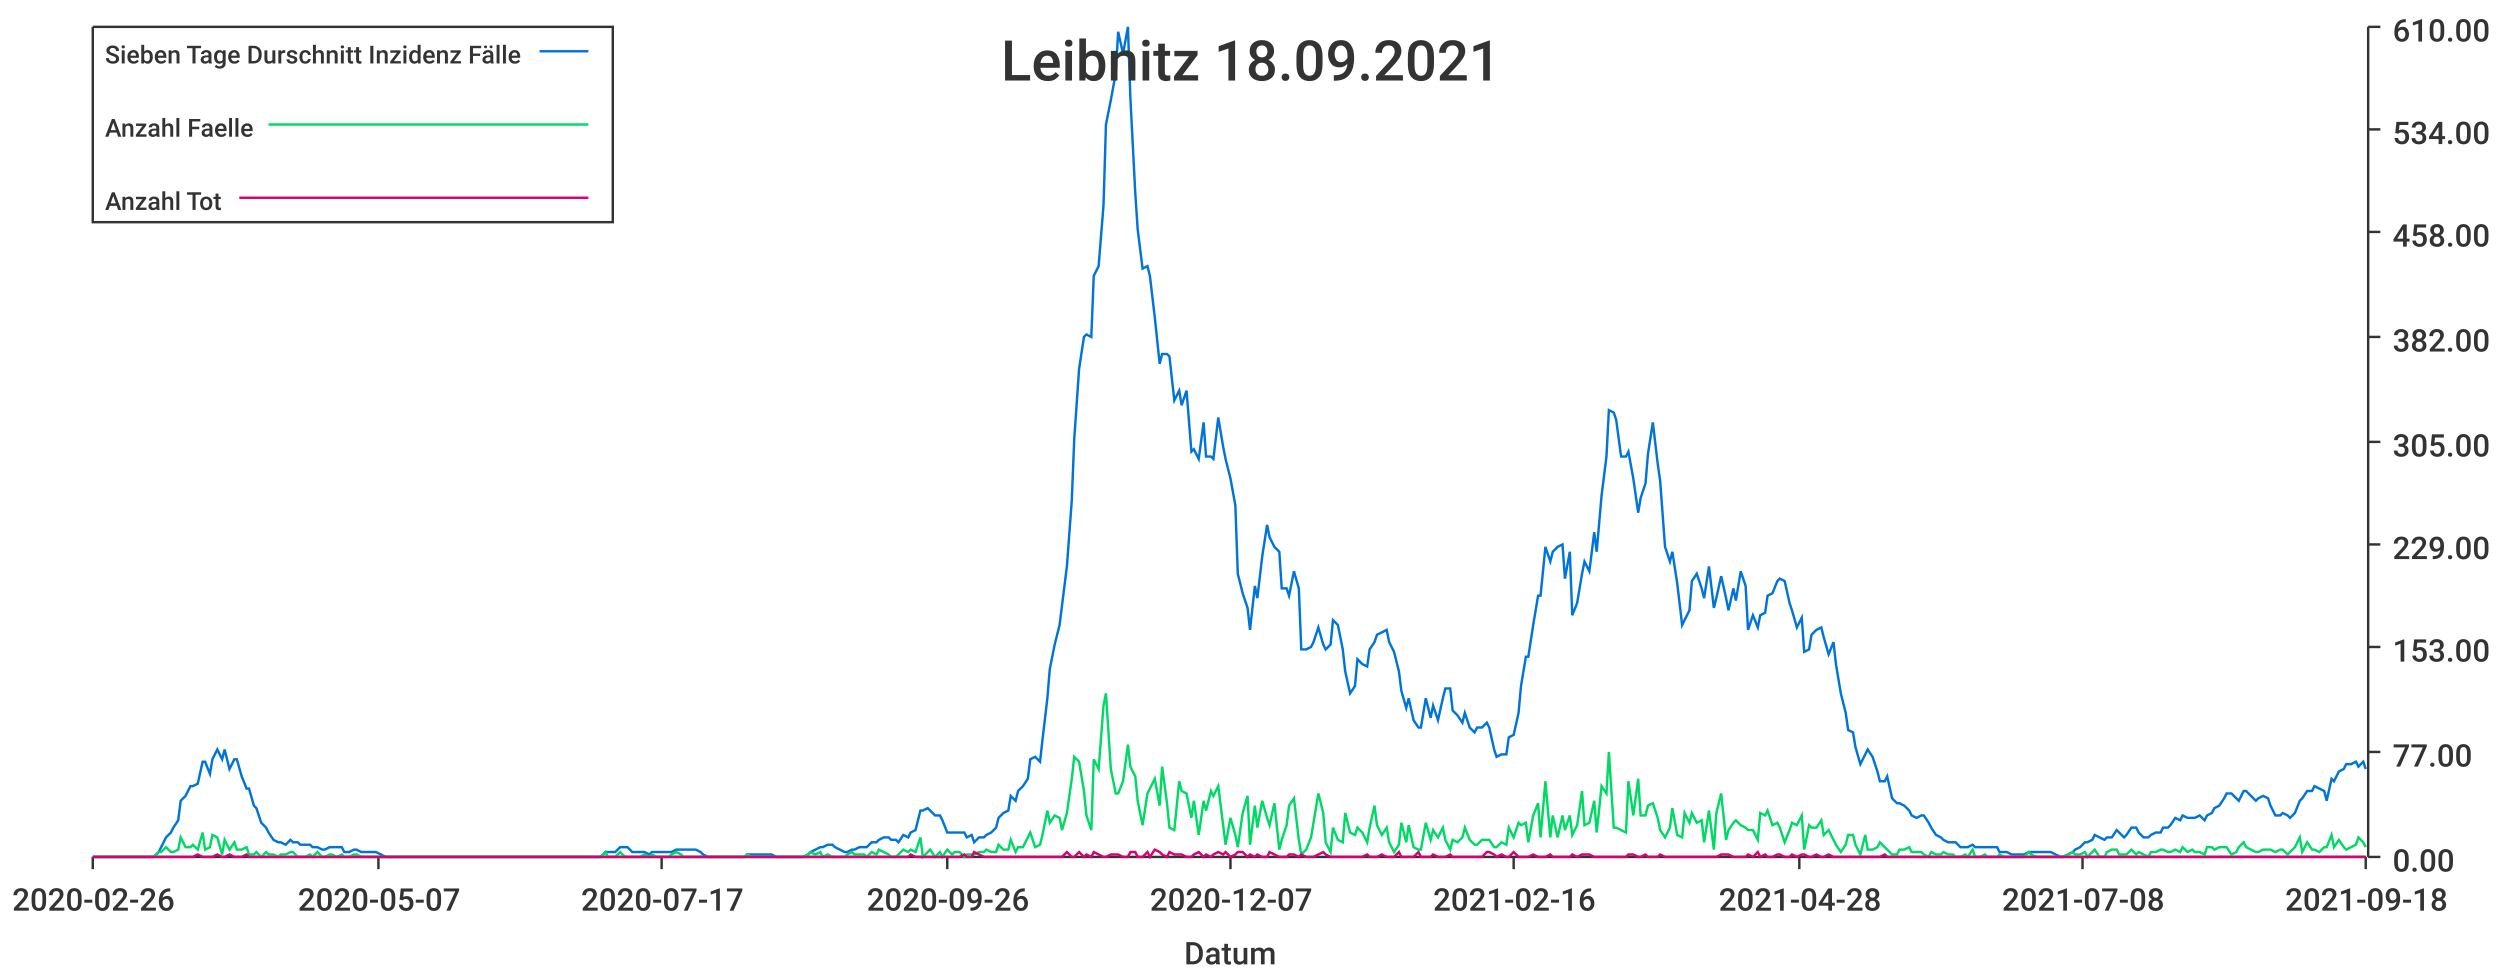
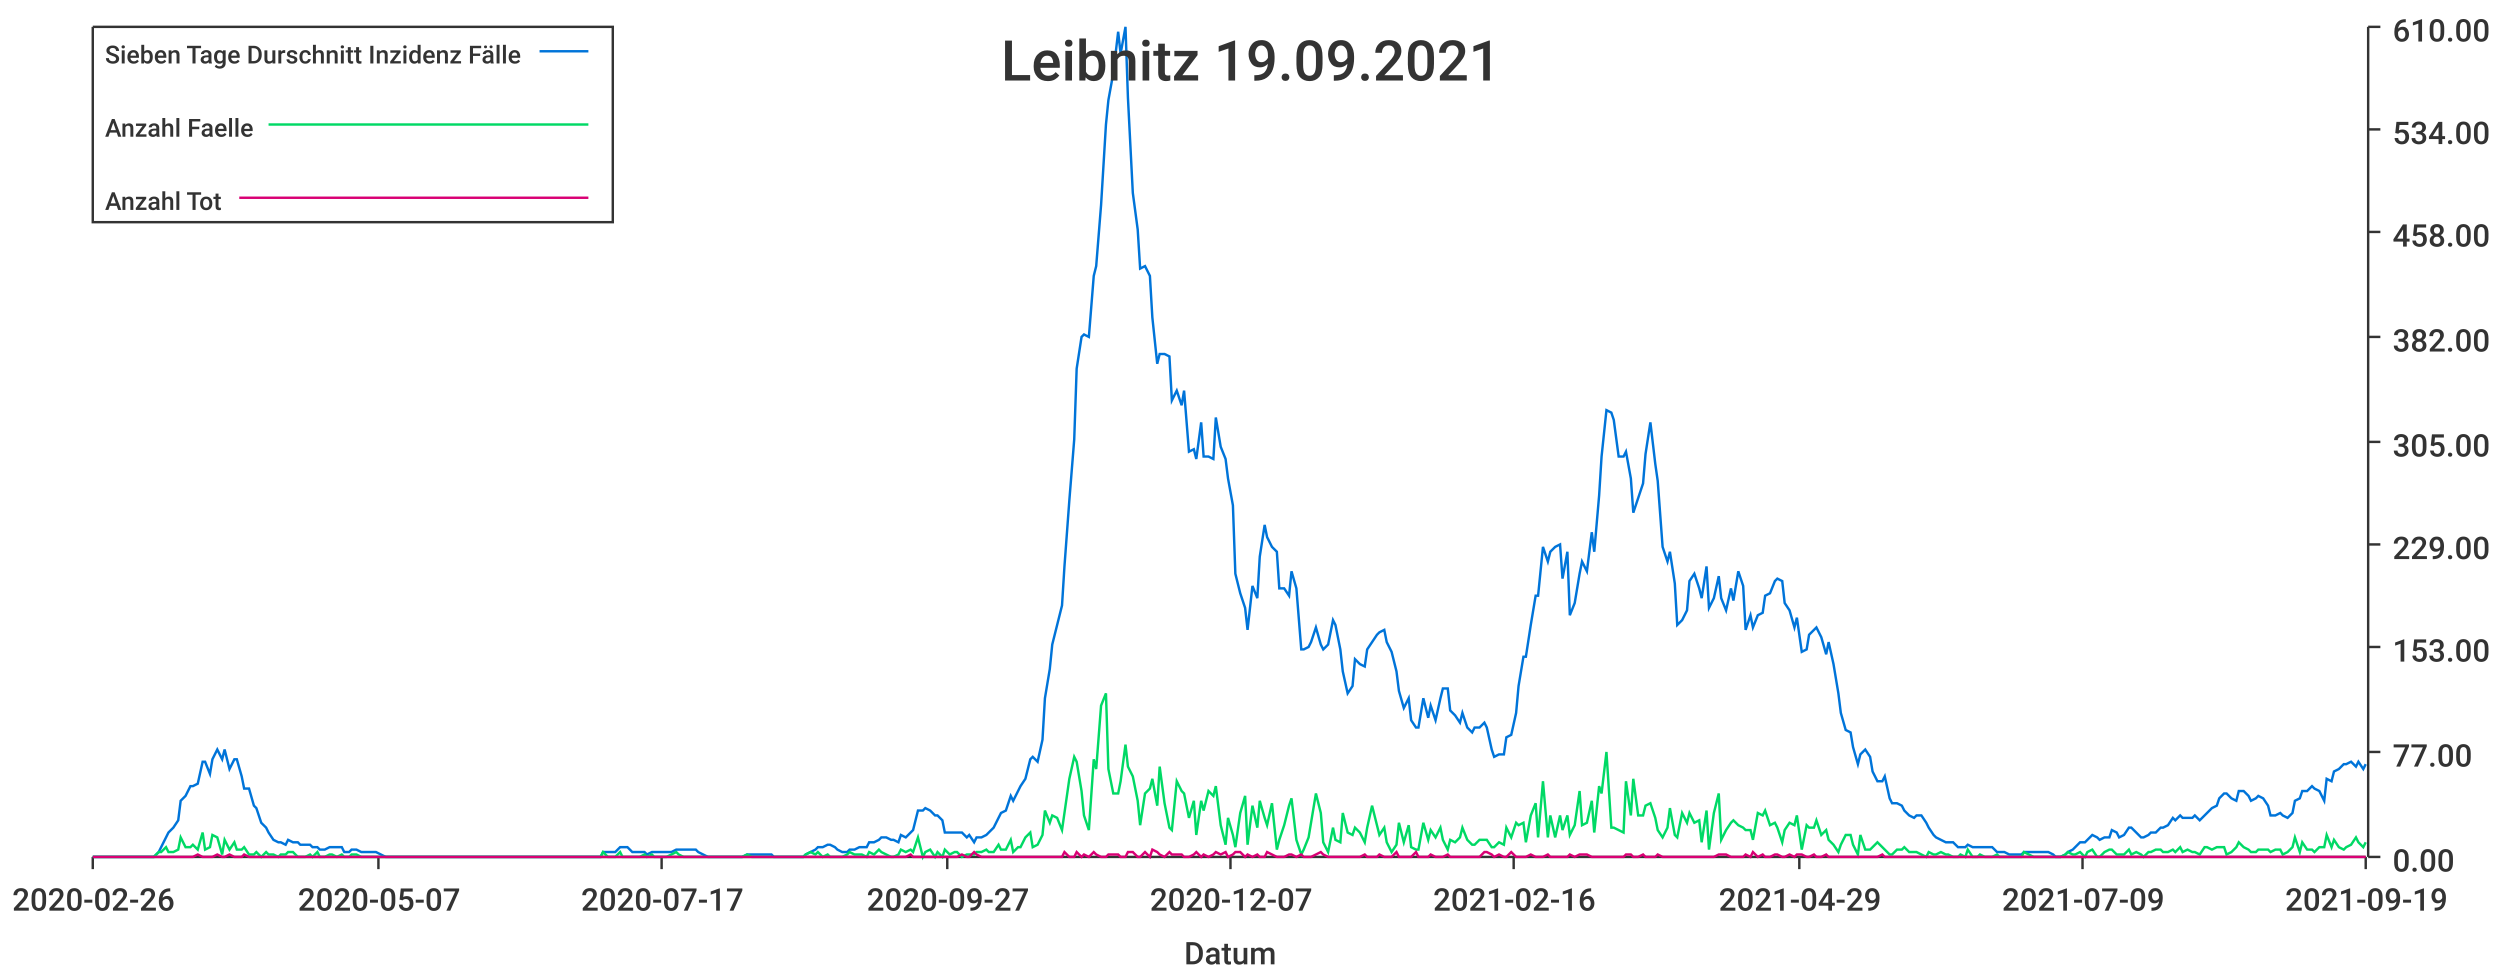
<svg xmlns="http://www.w3.org/2000/svg" width="1024" height="400">\n<path d="M 0 0 L 1024 0 L 1024 400 L 0 400 L 0 0" style="stroke-width:0;stroke:rgba(255,255,255,1.0);fill:rgba(255,255,255,1.0)" />
  <path d="M 38 11 L 969 11 L 969 351 L 38 351 L 38 11" style="stroke-width:0;stroke:rgba(255,255,255,1.0);fill:rgba(255,255,255,1.0)" />
  <path d="M 38 351 L 969 351" style="stroke-width:1;stroke:rgba(51,51,51,1.0);fill:none" />
  <path d="M 38 351 L 38 356" style="stroke-width:1;stroke:rgba(51,51,51,1.0);fill:none" />
  <text x="5" y="373" style="stroke-width:0;stroke:none;fill:rgba(51,51,51,1.0);font-size:12.8px;font-family:'Roboto Medium',sans-serif">2020-02-26</text>
  <path d="M 155 351 L 155 356" style="stroke-width:1;stroke:rgba(51,51,51,1.0);fill:none" />
  <text x="122" y="373" style="stroke-width:0;stroke:none;fill:rgba(51,51,51,1.0);font-size:12.8px;font-family:'Roboto Medium',sans-serif">2020-05-07</text>
  <path d="M 271 351 L 271 356" style="stroke-width:1;stroke:rgba(51,51,51,1.0);fill:none" />
  <text x="238" y="373" style="stroke-width:0;stroke:none;fill:rgba(51,51,51,1.0);font-size:12.8px;font-family:'Roboto Medium',sans-serif">2020-07-17</text>
  <path d="M 388 351 L 388 356" style="stroke-width:1;stroke:rgba(51,51,51,1.0);fill:none" />
-   <text x="355" y="373" style="stroke-width:0;stroke:none;fill:rgba(51,51,51,1.0);font-size:12.8px;font-family:'Roboto Medium',sans-serif">2020-09-26</text>
+   <text x="355" y="373" style="stroke-width:0;stroke:none;fill:rgba(51,51,51,1.0);font-size:12.8px;font-family:'Roboto Medium',sans-serif">2020-09-27</text>
  <path d="M 504 351 L 504 356" style="stroke-width:1;stroke:rgba(51,51,51,1.0);fill:none" />
  <text x="471" y="373" style="stroke-width:0;stroke:none;fill:rgba(51,51,51,1.0);font-size:12.8px;font-family:'Roboto Medium',sans-serif">2020-12-07</text>
  <path d="M 620 351 L 620 356" style="stroke-width:1;stroke:rgba(51,51,51,1.0);fill:none" />
  <text x="587" y="373" style="stroke-width:0;stroke:none;fill:rgba(51,51,51,1.0);font-size:12.8px;font-family:'Roboto Medium',sans-serif">2021-02-16</text>
  <path d="M 737 351 L 737 356" style="stroke-width:1;stroke:rgba(51,51,51,1.0);fill:none" />
-   <text x="704" y="373" style="stroke-width:0;stroke:none;fill:rgba(51,51,51,1.0);font-size:12.8px;font-family:'Roboto Medium',sans-serif">2021-04-28</text>
+   <text x="704" y="373" style="stroke-width:0;stroke:none;fill:rgba(51,51,51,1.0);font-size:12.8px;font-family:'Roboto Medium',sans-serif">2021-04-29</text>
  <path d="M 853 351 L 853 356" style="stroke-width:1;stroke:rgba(51,51,51,1.0);fill:none" />
-   <text x="820" y="373" style="stroke-width:0;stroke:none;fill:rgba(51,51,51,1.0);font-size:12.8px;font-family:'Roboto Medium',sans-serif">2021-07-08</text>
+   <text x="820" y="373" style="stroke-width:0;stroke:none;fill:rgba(51,51,51,1.0);font-size:12.8px;font-family:'Roboto Medium',sans-serif">2021-07-09</text>
  <path d="M 969 351 L 969 356" style="stroke-width:1;stroke:rgba(51,51,51,1.0);fill:none" />
-   <text x="936" y="373" style="stroke-width:0;stroke:none;fill:rgba(51,51,51,1.0);font-size:12.8px;font-family:'Roboto Medium',sans-serif">2021-09-18</text>
+   <text x="936" y="373" style="stroke-width:0;stroke:none;fill:rgba(51,51,51,1.0);font-size:12.8px;font-family:'Roboto Medium',sans-serif">2021-09-19</text>
  <text x="485" y="395" style="stroke-width:0;stroke:none;fill:rgba(51,51,51,1.0);font-size:12.8px;font-family:'Roboto Medium',sans-serif">Datum</text>
  <path d="M 970 351 L 970 11" style="stroke-width:1;stroke:rgba(51,51,51,1.0);fill:none" />
  <path d="M 970 351 L 975 351" style="stroke-width:1;stroke:rgba(51,51,51,1.0);fill:none" />
  <text x="980" y="357" style="stroke-width:0;stroke:none;fill:rgba(51,51,51,1.0);font-size:12.8px;font-family:'Roboto Medium',sans-serif">0.00</text>
  <path d="M 970 308 L 975 308" style="stroke-width:1;stroke:rgba(51,51,51,1.0);fill:none" />
  <text x="980" y="314" style="stroke-width:0;stroke:none;fill:rgba(51,51,51,1.0);font-size:12.8px;font-family:'Roboto Medium',sans-serif">77.00</text>
  <path d="M 970 265 L 975 265" style="stroke-width:1;stroke:rgba(51,51,51,1.0);fill:none" />
  <text x="980" y="271" style="stroke-width:0;stroke:none;fill:rgba(51,51,51,1.0);font-size:12.8px;font-family:'Roboto Medium',sans-serif">153.00</text>
  <path d="M 970 223 L 975 223" style="stroke-width:1;stroke:rgba(51,51,51,1.0);fill:none" />
  <text x="980" y="229" style="stroke-width:0;stroke:none;fill:rgba(51,51,51,1.0);font-size:12.8px;font-family:'Roboto Medium',sans-serif">229.00</text>
  <path d="M 970 181 L 975 181" style="stroke-width:1;stroke:rgba(51,51,51,1.0);fill:none" />
  <text x="980" y="187" style="stroke-width:0;stroke:none;fill:rgba(51,51,51,1.0);font-size:12.8px;font-family:'Roboto Medium',sans-serif">305.00</text>
  <path d="M 970 138 L 975 138" style="stroke-width:1;stroke:rgba(51,51,51,1.0);fill:none" />
  <text x="980" y="144" style="stroke-width:0;stroke:none;fill:rgba(51,51,51,1.0);font-size:12.8px;font-family:'Roboto Medium',sans-serif">382.00</text>
  <path d="M 970 95 L 975 95" style="stroke-width:1;stroke:rgba(51,51,51,1.0);fill:none" />
  <text x="980" y="101" style="stroke-width:0;stroke:none;fill:rgba(51,51,51,1.0);font-size:12.8px;font-family:'Roboto Medium',sans-serif">458.00</text>
  <path d="M 970 53 L 975 53" style="stroke-width:1;stroke:rgba(51,51,51,1.0);fill:none" />
  <text x="980" y="59" style="stroke-width:0;stroke:none;fill:rgba(51,51,51,1.0);font-size:12.8px;font-family:'Roboto Medium',sans-serif">534.00</text>
  <path d="M 970 11 L 975 11" style="stroke-width:1;stroke:rgba(51,51,51,1.0);fill:none" />
  <text x="980" y="17" style="stroke-width:0;stroke:none;fill:rgba(51,51,51,1.0);font-size:12.8px;font-family:'Roboto Medium',sans-serif">610.00</text>
-   <path d="M 38 351 L 40 351 L 42 351 L 43 351 L 45 351 L 47 351 L 48 351 L 50 351 L 52 351 L 53 351 L 55 351 L 56 351 L 58 351 L 60 351 L 61 351 L 63 351 L 65 349 L 66 347 L 68 343 L 70 341 L 71 339 L 73 336 L 74 328 L 76 326 L 78 322 L 79 322 L 81 321 L 83 312 L 84 312 L 86 317 L 87 311 L 89 307 L 91 311 L 92 307 L 94 315 L 96 311 L 97 311 L 99 318 L 101 323 L 102 323 L 104 330 L 105 331 L 107 337 L 109 339 L 110 341 L 112 344 L 114 345 L 115 345 L 117 346 L 119 344 L 120 345 L 122 345 L 123 346 L 125 346 L 127 346 L 128 347 L 130 347 L 132 348 L 133 348 L 135 347 L 136 347 L 138 347 L 140 347 L 141 349 L 143 349 L 145 348 L 146 348 L 148 349 L 150 349 L 151 349 L 153 349 L 154 349 L 156 350 L 158 351 L 159 351 L 161 351 L 163 351 L 164 351 L 166 351 L 168 351 L 169 351 L 171 351 L 172 351 L 174 351 L 176 351 L 177 351 L 179 351 L 181 351 L 182 351 L 184 351 L 185 351 L 187 351 L 189 351 L 190 351 L 192 351 L 194 351 L 195 351 L 197 351 L 199 351 L 200 351 L 202 351 L 203 351 L 205 351 L 207 351 L 208 351 L 210 351 L 212 351 L 213 351 L 215 351 L 217 351 L 218 351 L 220 351 L 221 351 L 223 351 L 225 351 L 226 351 L 228 351 L 230 351 L 231 351 L 233 351 L 234 351 L 236 351 L 238 351 L 239 351 L 241 351 L 243 351 L 244 351 L 246 351 L 248 349 L 249 349 L 251 349 L 252 349 L 254 347 L 256 347 L 257 347 L 259 349 L 261 349 L 262 349 L 264 349 L 266 350 L 267 349 L 269 349 L 270 349 L 272 349 L 274 349 L 275 349 L 277 348 L 279 348 L 280 348 L 282 348 L 283 348 L 285 348 L 287 349 L 288 350 L 290 351 L 292 351 L 293 351 L 295 351 L 297 351 L 298 351 L 300 351 L 301 351 L 303 351 L 305 351 L 306 350 L 308 350 L 310 350 L 311 350 L 313 350 L 315 350 L 316 350 L 318 351 L 319 351 L 321 351 L 323 351 L 324 351 L 326 351 L 328 351 L 329 351 L 331 350 L 332 349 L 334 348 L 336 347 L 337 347 L 339 346 L 341 346 L 342 347 L 344 348 L 346 349 L 347 349 L 349 348 L 350 348 L 352 347 L 354 347 L 355 347 L 357 345 L 359 345 L 360 344 L 362 343 L 364 343 L 365 344 L 367 344 L 368 345 L 370 342 L 372 343 L 373 341 L 375 340 L 377 332 L 378 332 L 380 331 L 381 332 L 383 334 L 385 334 L 386 336 L 388 341 L 390 341 L 391 341 L 393 341 L 395 341 L 396 343 L 398 342 L 399 345 L 401 343 L 403 343 L 404 342 L 406 341 L 408 339 L 409 335 L 411 333 L 413 332 L 414 326 L 416 328 L 417 324 L 419 322 L 421 319 L 422 311 L 424 310 L 426 312 L 427 303 L 429 286 L 430 274 L 432 264 L 434 256 L 435 248 L 437 232 L 439 205 L 440 180 L 442 151 L 444 138 L 445 137 L 447 138 L 448 113 L 450 109 L 452 84 L 453 51 L 455 41 L 457 30 L 458 13 L 460 22 L 462 11 L 463 40 L 465 79 L 466 94 L 468 110 L 470 109 L 471 113 L 473 130 L 475 149 L 476 145 L 478 145 L 479 146 L 481 164 L 483 160 L 484 166 L 486 160 L 488 185 L 489 184 L 491 188 L 493 173 L 494 187 L 496 187 L 497 188 L 499 171 L 501 183 L 502 188 L 504 196 L 506 207 L 507 235 L 509 243 L 511 249 L 512 258 L 514 240 L 515 245 L 517 228 L 519 215 L 520 220 L 522 224 L 524 226 L 525 241 L 527 241 L 528 244 L 530 234 L 532 241 L 533 266 L 535 266 L 537 265 L 538 263 L 540 257 L 542 264 L 543 266 L 545 264 L 546 254 L 548 256 L 550 266 L 551 275 L 553 284 L 555 281 L 556 270 L 558 272 L 560 273 L 561 266 L 563 263 L 564 260 L 566 259 L 568 258 L 569 263 L 571 267 L 573 275 L 574 283 L 576 290 L 577 286 L 579 295 L 581 298 L 582 298 L 584 286 L 586 294 L 587 289 L 589 295 L 591 286 L 592 282 L 594 282 L 595 291 L 597 293 L 599 296 L 600 292 L 602 298 L 604 300 L 605 298 L 607 298 L 609 296 L 610 298 L 612 307 L 613 310 L 615 309 L 617 309 L 618 302 L 620 301 L 622 292 L 623 281 L 625 269 L 626 269 L 628 256 L 630 244 L 631 244 L 633 224 L 635 230 L 636 226 L 638 224 L 640 223 L 641 237 L 643 226 L 644 252 L 646 247 L 648 235 L 649 230 L 651 234 L 653 218 L 654 226 L 656 203 L 658 187 L 659 168 L 661 169 L 662 172 L 664 187 L 666 187 L 667 185 L 669 196 L 671 210 L 672 204 L 674 198 L 675 186 L 677 173 L 679 190 L 680 197 L 682 224 L 684 230 L 685 226 L 687 239 L 689 256 L 690 254 L 692 250 L 693 238 L 695 235 L 697 241 L 698 245 L 700 232 L 702 249 L 703 245 L 705 236 L 707 245 L 708 250 L 710 241 L 711 246 L 713 234 L 715 240 L 716 258 L 718 252 L 720 257 L 721 252 L 723 251 L 724 244 L 726 243 L 728 238 L 729 237 L 731 238 L 733 247 L 734 250 L 736 257 L 738 253 L 739 267 L 741 266 L 742 260 L 744 258 L 746 257 L 747 261 L 749 268 L 751 263 L 752 272 L 754 284 L 756 292 L 757 299 L 759 300 L 760 306 L 762 313 L 764 309 L 765 307 L 767 310 L 769 316 L 770 320 L 772 320 L 773 318 L 775 327 L 777 329 L 778 329 L 780 330 L 782 332 L 783 334 L 785 335 L 787 334 L 788 334 L 790 337 L 791 339 L 793 342 L 795 343 L 796 344 L 798 345 L 800 345 L 801 345 L 803 347 L 805 347 L 806 347 L 808 346 L 809 347 L 811 347 L 813 347 L 814 347 L 816 347 L 818 347 L 819 349 L 821 349 L 822 349 L 824 350 L 826 350 L 827 350 L 829 350 L 831 349 L 832 349 L 834 349 L 836 349 L 837 349 L 839 349 L 840 349 L 842 350 L 844 351 L 845 351 L 847 350 L 849 349 L 850 348 L 852 347 L 854 345 L 855 345 L 857 344 L 858 342 L 860 343 L 862 344 L 863 343 L 865 343 L 867 340 L 868 341 L 870 343 L 871 342 L 873 339 L 875 339 L 876 341 L 878 343 L 880 343 L 881 342 L 883 341 L 885 341 L 886 339 L 888 339 L 889 338 L 891 335 L 893 336 L 894 334 L 896 335 L 898 335 L 899 335 L 901 334 L 903 336 L 904 334 L 906 333 L 907 331 L 909 330 L 911 327 L 912 325 L 914 325 L 916 327 L 917 328 L 919 324 L 920 324 L 922 326 L 924 328 L 925 327 L 927 326 L 929 327 L 930 330 L 932 334 L 934 334 L 935 333 L 937 334 L 938 335 L 940 333 L 942 328 L 943 327 L 945 324 L 947 324 L 948 322 L 950 323 L 952 324 L 953 328 L 955 319 L 956 320 L 958 316 L 960 315 L 961 313 L 963 313 L 965 312 L 966 314 L 968 312 L 969 315" style="stroke-width:1;stroke:rgba(0,116,217,1.0);fill:none" />
-   <path d="M 38 351 L 40 351 L 42 351 L 43 351 L 45 351 L 47 351 L 48 351 L 50 351 L 52 351 L 53 351 L 55 351 L 56 351 L 58 351 L 60 351 L 61 351 L 63 351 L 65 349 L 66 349 L 68 347 L 70 349 L 71 349 L 73 348 L 74 343 L 76 347 L 78 347 L 79 346 L 81 348 L 83 341 L 84 348 L 86 347 L 87 342 L 89 343 L 91 350 L 92 344 L 94 348 L 96 345 L 97 348 L 99 348 L 101 347 L 102 350 L 104 350 L 105 349 L 107 351 L 109 349 L 110 350 L 112 350 L 114 351 L 115 350 L 117 350 L 119 349 L 120 349 L 122 351 L 123 351 L 125 351 L 127 350 L 128 351 L 130 349 L 132 351 L 133 351 L 135 350 L 136 350 L 138 351 L 140 350 L 141 351 L 143 351 L 145 350 L 146 350 L 148 351 L 150 351 L 151 351 L 153 351 L 154 351 L 156 351 L 158 351 L 159 351 L 161 351 L 163 351 L 164 351 L 166 351 L 168 351 L 169 351 L 171 351 L 172 351 L 174 351 L 176 351 L 177 351 L 179 351 L 181 351 L 182 351 L 184 351 L 185 351 L 187 351 L 189 351 L 190 351 L 192 351 L 194 351 L 195 351 L 197 351 L 199 351 L 200 351 L 202 351 L 203 351 L 205 351 L 207 351 L 208 351 L 210 351 L 212 351 L 213 351 L 215 351 L 217 351 L 218 351 L 220 351 L 221 351 L 223 351 L 225 351 L 226 351 L 228 351 L 230 351 L 231 351 L 233 351 L 234 351 L 236 351 L 238 351 L 239 351 L 241 351 L 243 351 L 244 351 L 246 351 L 248 349 L 249 351 L 251 351 L 252 351 L 254 349 L 256 351 L 257 351 L 259 351 L 261 351 L 262 351 L 264 350 L 266 351 L 267 350 L 269 351 L 270 351 L 272 351 L 274 351 L 275 350 L 277 349 L 279 350 L 280 351 L 282 351 L 283 351 L 285 351 L 287 351 L 288 351 L 290 351 L 292 351 L 293 351 L 295 351 L 297 351 L 298 351 L 300 351 L 301 351 L 303 351 L 305 351 L 306 350 L 308 351 L 310 351 L 311 351 L 313 351 L 315 351 L 316 351 L 318 351 L 319 351 L 321 351 L 323 351 L 324 351 L 326 351 L 328 351 L 329 351 L 331 350 L 332 349 L 334 350 L 336 349 L 337 351 L 339 350 L 341 351 L 342 351 L 344 351 L 346 351 L 347 350 L 349 349 L 350 350 L 352 350 L 354 350 L 355 351 L 357 349 L 359 350 L 360 348 L 362 349 L 364 350 L 365 351 L 367 351 L 368 350 L 370 348 L 372 349 L 373 348 L 375 349 L 377 343 L 378 351 L 380 349 L 381 348 L 383 351 L 385 349 L 386 351 L 388 348 L 390 350 L 391 349 L 393 349 L 395 351 L 396 350 L 398 350 L 399 350 L 401 349 L 403 349 L 404 348 L 406 349 L 408 349 L 409 346 L 411 348 L 413 348 L 414 344 L 416 349 L 417 347 L 419 347 L 421 343 L 422 341 L 424 347 L 426 346 L 427 342 L 429 332 L 430 337 L 432 334 L 434 335 L 435 340 L 437 333 L 439 319 L 440 310 L 442 312 L 444 324 L 445 334 L 447 340 L 448 311 L 450 315 L 452 289 L 453 284 L 455 315 L 457 325 L 458 325 L 460 320 L 462 305 L 463 314 L 465 318 L 466 328 L 468 338 L 470 325 L 471 323 L 473 319 L 475 330 L 476 314 L 478 329 L 479 339 L 481 340 L 483 320 L 484 324 L 486 325 L 488 335 L 489 328 L 491 342 L 493 328 L 494 332 L 496 324 L 497 326 L 499 322 L 501 338 L 502 346 L 504 335 L 506 342 L 507 347 L 509 333 L 511 326 L 512 346 L 514 330 L 515 339 L 517 328 L 519 335 L 520 338 L 522 329 L 524 348 L 525 344 L 527 338 L 528 330 L 530 327 L 532 344 L 533 350 L 535 348 L 537 343 L 538 337 L 540 325 L 542 333 L 543 345 L 545 349 L 546 339 L 548 344 L 550 345 L 551 333 L 553 341 L 555 342 L 556 339 L 558 341 L 560 345 L 561 339 L 563 330 L 564 338 L 566 342 L 568 339 L 569 345 L 571 349 L 573 346 L 574 337 L 576 345 L 577 338 L 579 347 L 581 348 L 582 348 L 584 337 L 586 344 L 587 340 L 589 343 L 591 339 L 592 344 L 594 348 L 595 344 L 597 345 L 599 343 L 600 339 L 602 344 L 604 346 L 605 346 L 607 344 L 609 344 L 610 344 L 612 347 L 613 347 L 615 345 L 617 346 L 618 339 L 620 343 L 622 337 L 623 338 L 625 337 L 626 345 L 628 334 L 630 329 L 631 343 L 633 320 L 635 343 L 636 334 L 638 343 L 640 334 L 641 340 L 643 334 L 644 342 L 646 338 L 648 324 L 649 338 L 651 337 L 653 328 L 654 341 L 656 322 L 658 325 L 659 308 L 661 339 L 662 339 L 664 340 L 666 341 L 667 320 L 669 334 L 671 319 L 672 334 L 674 334 L 675 330 L 677 329 L 679 335 L 680 340 L 682 343 L 684 339 L 685 331 L 687 342 L 689 343 L 690 333 L 692 337 L 693 333 L 695 337 L 697 336 L 698 345 L 700 332 L 702 348 L 703 333 L 705 325 L 707 344 L 708 340 L 710 337 L 711 336 L 713 338 L 715 339 L 716 340 L 718 340 L 720 344 L 721 333 L 723 334 L 724 332 L 726 338 L 728 337 L 729 339 L 731 345 L 733 340 L 734 337 L 736 338 L 738 334 L 739 348 L 741 338 L 742 339 L 744 339 L 746 336 L 747 342 L 749 340 L 751 344 L 752 346 L 754 349 L 756 346 L 757 342 L 759 342 L 760 346 L 762 350 L 764 342 L 765 348 L 767 348 L 769 347 L 770 345 L 772 347 L 773 348 L 775 350 L 777 350 L 778 348 L 780 348 L 782 347 L 783 349 L 785 349 L 787 349 L 788 350 L 790 351 L 791 349 L 793 350 L 795 350 L 796 349 L 798 350 L 800 350 L 801 351 L 803 351 L 805 350 L 806 351 L 808 348 L 809 351 L 811 351 L 813 350 L 814 351 L 816 351 L 818 351 L 819 350 L 821 351 L 822 351 L 824 351 L 826 351 L 827 351 L 829 351 L 831 349 L 832 350 L 834 351 L 836 351 L 837 351 L 839 351 L 840 351 L 842 351 L 844 351 L 845 351 L 847 350 L 849 349 L 850 350 L 852 350 L 854 349 L 855 351 L 857 349 L 858 348 L 860 351 L 862 351 L 863 349 L 865 348 L 867 348 L 868 350 L 870 350 L 871 350 L 873 348 L 875 350 L 876 349 L 878 350 L 880 351 L 881 349 L 883 349 L 885 348 L 886 348 L 888 349 L 889 349 L 891 348 L 893 349 L 894 347 L 896 349 L 898 348 L 899 349 L 901 349 L 903 350 L 904 347 L 906 347 L 907 348 L 909 347 L 911 347 L 912 347 L 914 350 L 916 349 L 917 347 L 919 345 L 920 347 L 922 348 L 924 349 L 925 349 L 927 348 L 929 348 L 930 348 L 932 349 L 934 348 L 935 348 L 937 350 L 938 349 L 940 347 L 942 343 L 943 349 L 945 345 L 947 348 L 948 348 L 950 349 L 952 347 L 953 347 L 955 342 L 956 347 L 958 344 L 960 347 L 961 348 L 963 347 L 965 346 L 966 343 L 968 345 L 969 347" style="stroke-width:1;stroke:rgba(0,217,101,1.0);fill:none" />
-   <path d="M 38 351 L 40 351 L 42 351 L 43 351 L 45 351 L 47 351 L 48 351 L 50 351 L 52 351 L 53 351 L 55 351 L 56 351 L 58 351 L 60 351 L 61 351 L 63 351 L 65 351 L 66 351 L 68 351 L 70 351 L 71 351 L 73 351 L 74 351 L 76 351 L 78 351 L 79 351 L 81 350 L 83 351 L 84 351 L 86 351 L 87 351 L 89 350 L 91 351 L 92 351 L 94 350 L 96 351 L 97 351 L 99 351 L 101 350 L 102 351 L 104 351 L 105 351 L 107 351 L 109 351 L 110 351 L 112 351 L 114 351 L 115 351 L 117 351 L 119 351 L 120 351 L 122 351 L 123 351 L 125 351 L 127 351 L 128 351 L 130 351 L 132 351 L 133 351 L 135 351 L 136 351 L 138 351 L 140 351 L 141 351 L 143 351 L 145 351 L 146 351 L 148 351 L 150 351 L 151 351 L 153 351 L 154 351 L 156 351 L 158 351 L 159 351 L 161 351 L 163 351 L 164 351 L 166 351 L 168 351 L 169 351 L 171 351 L 172 351 L 174 351 L 176 351 L 177 351 L 179 351 L 181 351 L 182 351 L 184 351 L 185 351 L 187 351 L 189 351 L 190 351 L 192 351 L 194 351 L 195 351 L 197 351 L 199 351 L 200 351 L 202 351 L 203 351 L 205 351 L 207 351 L 208 351 L 210 351 L 212 351 L 213 351 L 215 351 L 217 351 L 218 351 L 220 351 L 221 351 L 223 351 L 225 351 L 226 351 L 228 351 L 230 351 L 231 351 L 233 351 L 234 351 L 236 351 L 238 351 L 239 351 L 241 351 L 243 351 L 244 351 L 246 351 L 248 351 L 249 351 L 251 351 L 252 351 L 254 351 L 256 351 L 257 351 L 259 351 L 261 351 L 262 351 L 264 351 L 266 351 L 267 351 L 269 351 L 270 351 L 272 351 L 274 351 L 275 351 L 277 351 L 279 351 L 280 351 L 282 351 L 283 351 L 285 351 L 287 351 L 288 351 L 290 351 L 292 351 L 293 351 L 295 351 L 297 351 L 298 351 L 300 351 L 301 351 L 303 351 L 305 351 L 306 351 L 308 351 L 310 351 L 311 351 L 313 351 L 315 351 L 316 351 L 318 351 L 319 351 L 321 351 L 323 351 L 324 351 L 326 351 L 328 351 L 329 351 L 331 351 L 332 351 L 334 351 L 336 351 L 337 351 L 339 351 L 341 351 L 342 351 L 344 351 L 346 351 L 347 351 L 349 351 L 350 351 L 352 351 L 354 351 L 355 351 L 357 351 L 359 351 L 360 351 L 362 351 L 364 351 L 365 351 L 367 351 L 368 351 L 370 351 L 372 351 L 373 350 L 375 351 L 377 351 L 378 351 L 380 351 L 381 351 L 383 351 L 385 351 L 386 351 L 388 351 L 390 351 L 391 351 L 393 351 L 395 350 L 396 351 L 398 351 L 399 349 L 401 350 L 403 351 L 404 351 L 406 351 L 408 351 L 409 351 L 411 351 L 413 351 L 414 351 L 416 351 L 417 351 L 419 351 L 421 351 L 422 351 L 424 351 L 426 351 L 427 351 L 429 351 L 430 351 L 432 351 L 434 351 L 435 351 L 437 349 L 439 351 L 440 351 L 442 349 L 444 351 L 445 350 L 447 351 L 448 349 L 450 350 L 452 351 L 453 351 L 455 350 L 457 350 L 458 350 L 460 351 L 462 351 L 463 349 L 465 349 L 466 351 L 468 351 L 470 349 L 471 351 L 473 348 L 475 349 L 476 350 L 478 351 L 479 349 L 481 350 L 483 350 L 484 350 L 486 351 L 488 351 L 489 350 L 491 349 L 493 351 L 494 350 L 496 351 L 497 350 L 499 349 L 501 350 L 502 349 L 504 351 L 506 350 L 507 349 L 509 349 L 511 351 L 512 350 L 514 351 L 515 350 L 517 351 L 519 351 L 520 349 L 522 350 L 524 351 L 525 351 L 527 351 L 528 350 L 530 350 L 532 351 L 533 350 L 535 351 L 537 351 L 538 351 L 540 350 L 542 349 L 543 350 L 545 351 L 546 351 L 548 351 L 550 351 L 551 351 L 553 351 L 555 351 L 556 351 L 558 351 L 560 350 L 561 351 L 563 351 L 564 351 L 566 350 L 568 351 L 569 351 L 571 351 L 573 349 L 574 351 L 576 351 L 577 351 L 579 351 L 581 349 L 582 351 L 584 351 L 586 351 L 587 350 L 589 351 L 591 351 L 592 351 L 594 350 L 595 351 L 597 351 L 599 351 L 600 351 L 602 351 L 604 351 L 605 351 L 607 351 L 609 349 L 610 349 L 612 350 L 613 351 L 615 350 L 617 351 L 618 351 L 620 349 L 622 351 L 623 351 L 625 351 L 626 351 L 628 350 L 630 351 L 631 351 L 633 351 L 635 350 L 636 351 L 638 351 L 640 351 L 641 351 L 643 351 L 644 350 L 646 351 L 648 350 L 649 350 L 651 350 L 653 351 L 654 351 L 656 351 L 658 351 L 659 351 L 661 351 L 662 351 L 664 351 L 666 351 L 667 350 L 669 350 L 671 351 L 672 351 L 674 350 L 675 351 L 677 351 L 679 351 L 680 350 L 682 351 L 684 351 L 685 351 L 687 351 L 689 351 L 690 351 L 692 351 L 693 351 L 695 351 L 697 351 L 698 351 L 700 351 L 702 351 L 703 351 L 705 350 L 707 350 L 708 350 L 710 351 L 711 351 L 713 351 L 715 351 L 716 350 L 718 351 L 720 349 L 721 351 L 723 350 L 724 351 L 726 351 L 728 350 L 729 350 L 731 351 L 733 351 L 734 350 L 736 351 L 738 350 L 739 350 L 741 351 L 742 351 L 744 350 L 746 351 L 747 351 L 749 350 L 751 351 L 752 351 L 754 351 L 756 351 L 757 351 L 759 351 L 760 351 L 762 351 L 764 351 L 765 351 L 767 351 L 769 351 L 770 351 L 772 350 L 773 351 L 775 351 L 777 351 L 778 351 L 780 351 L 782 351 L 783 351 L 785 351 L 787 351 L 788 351 L 790 351 L 791 351 L 793 351 L 795 351 L 796 351 L 798 351 L 800 351 L 801 351 L 803 351 L 805 351 L 806 351 L 808 351 L 809 351 L 811 351 L 813 351 L 814 351 L 816 351 L 818 351 L 819 351 L 821 351 L 822 351 L 824 351 L 826 351 L 827 351 L 829 351 L 831 351 L 832 351 L 834 351 L 836 351 L 837 351 L 839 351 L 840 351 L 842 351 L 844 351 L 845 351 L 847 351 L 849 351 L 850 351 L 852 351 L 854 351 L 855 351 L 857 351 L 858 351 L 860 351 L 862 351 L 863 351 L 865 351 L 867 351 L 868 351 L 870 351 L 871 351 L 873 351 L 875 351 L 876 351 L 878 351 L 880 351 L 881 351 L 883 351 L 885 351 L 886 351 L 888 351 L 889 351 L 891 351 L 893 351 L 894 351 L 896 351 L 898 351 L 899 351 L 901 351 L 903 351 L 904 351 L 906 351 L 907 351 L 909 351 L 911 351 L 912 351 L 914 351 L 916 351 L 917 351 L 919 351 L 920 351 L 922 351 L 924 351 L 925 351 L 927 351 L 929 351 L 930 351 L 932 351 L 934 351 L 935 351 L 937 351 L 938 351 L 940 351 L 942 351 L 943 351 L 945 351 L 947 351 L 948 351 L 950 351 L 952 351 L 953 351 L 955 351 L 956 351 L 958 351 L 960 351 L 961 351 L 963 351 L 965 351 L 966 351 L 968 351 L 969 351" style="stroke-width:1;stroke:rgba(217,0,116,1.0);fill:none" />
-   <text x="410" y="33" style="stroke-width:0;stroke:none;fill:rgba(51,51,51,1.0);font-size:23.0px;font-family:'Roboto Medium',sans-serif">Leibnitz 18.09.2021</text>
+   <path d="M 38 351 L 40 351 L 42 351 L 43 351 L 45 351 L 47 351 L 48 351 L 50 351 L 52 351 L 53 351 L 55 351 L 56 351 L 58 351 L 60 351 L 61 351 L 63 351 L 65 349 L 66 347 L 68 343 L 69 341 L 71 339 L 73 336 L 74 328 L 76 326 L 78 322 L 79 322 L 81 321 L 83 312 L 84 312 L 86 317 L 87 311 L 89 307 L 91 311 L 92 307 L 94 315 L 96 311 L 97 311 L 99 318 L 100 323 L 102 323 L 104 330 L 105 331 L 107 337 L 109 339 L 110 341 L 112 344 L 114 345 L 115 345 L 117 346 L 118 344 L 120 345 L 122 345 L 123 346 L 125 346 L 127 346 L 128 347 L 130 347 L 131 348 L 133 348 L 135 347 L 136 347 L 138 347 L 140 347 L 141 349 L 143 349 L 144 348 L 146 348 L 148 349 L 149 349 L 151 349 L 153 349 L 154 349 L 156 350 L 158 351 L 159 351 L 161 351 L 162 351 L 164 351 L 166 351 L 167 351 L 169 351 L 171 351 L 172 351 L 174 351 L 175 351 L 177 351 L 179 351 L 180 351 L 182 351 L 184 351 L 185 351 L 187 351 L 189 351 L 190 351 L 192 351 L 193 351 L 195 351 L 197 351 L 198 351 L 200 351 L 202 351 L 203 351 L 205 351 L 206 351 L 208 351 L 210 351 L 211 351 L 213 351 L 215 351 L 216 351 L 218 351 L 219 351 L 221 351 L 223 351 L 224 351 L 226 351 L 228 351 L 229 351 L 231 351 L 233 351 L 234 351 L 236 351 L 237 351 L 239 351 L 241 351 L 242 351 L 244 351 L 246 351 L 247 349 L 249 349 L 250 349 L 252 349 L 254 347 L 255 347 L 257 347 L 259 349 L 260 349 L 262 349 L 264 349 L 265 350 L 267 349 L 268 349 L 270 349 L 272 349 L 273 349 L 275 349 L 277 348 L 278 348 L 280 348 L 281 348 L 283 348 L 285 348 L 286 349 L 288 350 L 290 351 L 291 351 L 293 351 L 294 351 L 296 351 L 298 351 L 299 351 L 301 351 L 303 351 L 304 351 L 306 350 L 308 350 L 309 350 L 311 350 L 312 350 L 314 350 L 316 350 L 317 351 L 319 351 L 321 351 L 322 351 L 324 351 L 325 351 L 327 351 L 329 351 L 330 350 L 332 349 L 334 348 L 335 347 L 337 347 L 339 346 L 340 346 L 342 347 L 343 348 L 345 349 L 347 349 L 348 348 L 350 348 L 352 347 L 353 347 L 355 347 L 356 345 L 358 345 L 360 344 L 361 343 L 363 343 L 365 344 L 366 344 L 368 345 L 369 342 L 371 343 L 373 341 L 374 340 L 376 332 L 378 332 L 379 331 L 381 332 L 383 334 L 384 334 L 386 336 L 387 341 L 389 341 L 391 341 L 392 341 L 394 341 L 396 343 L 397 342 L 399 345 L 400 343 L 402 343 L 404 342 L 405 341 L 407 339 L 409 335 L 410 333 L 412 332 L 414 326 L 415 328 L 417 324 L 418 322 L 420 319 L 422 311 L 423 310 L 425 312 L 427 303 L 428 286 L 430 274 L 431 264 L 433 256 L 435 248 L 436 232 L 438 205 L 440 180 L 441 151 L 443 138 L 444 137 L 446 138 L 448 113 L 449 109 L 451 84 L 453 51 L 454 41 L 456 30 L 458 13 L 459 22 L 461 11 L 462 40 L 464 79 L 466 94 L 467 110 L 469 109 L 471 113 L 472 130 L 474 149 L 475 145 L 477 145 L 479 146 L 480 164 L 482 160 L 484 166 L 485 160 L 487 185 L 489 184 L 490 188 L 492 173 L 493 187 L 495 187 L 497 188 L 498 171 L 500 183 L 502 188 L 503 196 L 505 207 L 506 235 L 508 243 L 510 249 L 511 258 L 513 240 L 515 245 L 516 228 L 518 215 L 519 220 L 521 224 L 523 226 L 524 241 L 526 241 L 528 244 L 529 234 L 531 241 L 533 266 L 534 266 L 536 265 L 537 263 L 539 257 L 541 264 L 542 266 L 544 264 L 546 254 L 547 256 L 549 266 L 550 275 L 552 284 L 554 281 L 555 270 L 557 272 L 559 273 L 560 266 L 562 263 L 564 260 L 565 259 L 567 258 L 568 263 L 570 267 L 572 275 L 573 283 L 575 290 L 577 286 L 578 295 L 580 298 L 581 298 L 583 286 L 585 294 L 586 289 L 588 295 L 590 286 L 591 282 L 593 282 L 594 291 L 596 293 L 598 296 L 599 292 L 601 298 L 603 300 L 604 298 L 606 298 L 608 296 L 609 298 L 611 307 L 612 310 L 614 309 L 616 309 L 617 302 L 619 301 L 621 292 L 622 281 L 624 269 L 625 269 L 627 256 L 629 244 L 630 244 L 632 224 L 634 230 L 635 226 L 637 224 L 639 223 L 640 237 L 642 226 L 643 252 L 645 247 L 647 235 L 648 230 L 650 234 L 652 218 L 653 226 L 655 203 L 656 187 L 658 168 L 660 169 L 661 172 L 663 187 L 665 187 L 666 185 L 668 196 L 669 210 L 671 204 L 673 198 L 674 186 L 676 173 L 678 190 L 679 197 L 681 224 L 683 230 L 684 226 L 686 239 L 687 256 L 689 254 L 691 250 L 692 238 L 694 235 L 696 241 L 697 245 L 699 232 L 700 249 L 702 245 L 704 236 L 705 245 L 707 250 L 709 241 L 710 246 L 712 234 L 714 240 L 715 258 L 717 252 L 718 257 L 720 252 L 722 251 L 723 244 L 725 243 L 727 238 L 728 237 L 730 238 L 731 247 L 733 250 L 735 257 L 736 253 L 738 267 L 740 266 L 741 260 L 743 258 L 744 257 L 746 261 L 748 268 L 749 263 L 751 272 L 753 284 L 754 292 L 756 299 L 758 300 L 759 306 L 761 313 L 762 309 L 764 307 L 766 310 L 767 316 L 769 320 L 771 320 L 772 318 L 774 327 L 775 329 L 777 329 L 779 330 L 780 332 L 782 334 L 784 335 L 785 334 L 787 334 L 789 337 L 790 339 L 792 342 L 793 343 L 795 344 L 797 345 L 798 345 L 800 345 L 802 347 L 803 347 L 805 347 L 806 346 L 808 347 L 810 347 L 811 347 L 813 347 L 815 347 L 816 347 L 818 349 L 819 349 L 821 349 L 823 350 L 824 350 L 826 350 L 828 350 L 829 349 L 831 349 L 833 349 L 834 349 L 836 349 L 837 349 L 839 349 L 841 350 L 842 351 L 844 351 L 846 350 L 847 349 L 849 348 L 850 347 L 852 345 L 854 345 L 855 344 L 857 342 L 859 343 L 860 344 L 862 343 L 864 343 L 865 340 L 867 341 L 868 343 L 870 342 L 872 339 L 873 339 L 875 341 L 877 343 L 878 343 L 880 342 L 881 341 L 883 341 L 885 339 L 886 339 L 888 338 L 890 335 L 891 336 L 893 334 L 894 335 L 896 335 L 898 335 L 899 334 L 901 336 L 903 334 L 904 333 L 906 331 L 908 330 L 909 327 L 911 325 L 912 325 L 914 327 L 916 328 L 917 324 L 919 324 L 921 326 L 922 328 L 924 327 L 925 326 L 927 327 L 929 330 L 930 334 L 932 334 L 934 333 L 935 334 L 937 335 L 939 333 L 940 328 L 942 327 L 943 324 L 945 324 L 947 322 L 948 323 L 950 324 L 952 328 L 953 319 L 955 320 L 956 316 L 958 315 L 960 313 L 961 313 L 963 312 L 965 314 L 966 312 L 968 315 L 969 313" style="stroke-width:1;stroke:rgba(0,116,217,1.0);fill:none" />
+   <path d="M 38 351 L 40 351 L 42 351 L 43 351 L 45 351 L 47 351 L 48 351 L 50 351 L 52 351 L 53 351 L 55 351 L 56 351 L 58 351 L 60 351 L 61 351 L 63 351 L 65 349 L 66 349 L 68 347 L 69 349 L 71 349 L 73 348 L 74 343 L 76 347 L 78 347 L 79 346 L 81 348 L 83 341 L 84 348 L 86 347 L 87 342 L 89 343 L 91 350 L 92 344 L 94 348 L 96 345 L 97 348 L 99 348 L 100 347 L 102 350 L 104 350 L 105 349 L 107 351 L 109 349 L 110 350 L 112 350 L 114 351 L 115 350 L 117 350 L 118 349 L 120 349 L 122 351 L 123 351 L 125 351 L 127 350 L 128 351 L 130 349 L 131 351 L 133 351 L 135 350 L 136 350 L 138 351 L 140 350 L 141 351 L 143 351 L 144 350 L 146 350 L 148 351 L 149 351 L 151 351 L 153 351 L 154 351 L 156 351 L 158 351 L 159 351 L 161 351 L 162 351 L 164 351 L 166 351 L 167 351 L 169 351 L 171 351 L 172 351 L 174 351 L 175 351 L 177 351 L 179 351 L 180 351 L 182 351 L 184 351 L 185 351 L 187 351 L 189 351 L 190 351 L 192 351 L 193 351 L 195 351 L 197 351 L 198 351 L 200 351 L 202 351 L 203 351 L 205 351 L 206 351 L 208 351 L 210 351 L 211 351 L 213 351 L 215 351 L 216 351 L 218 351 L 219 351 L 221 351 L 223 351 L 224 351 L 226 351 L 228 351 L 229 351 L 231 351 L 233 351 L 234 351 L 236 351 L 237 351 L 239 351 L 241 351 L 242 351 L 244 351 L 246 351 L 247 349 L 249 351 L 250 351 L 252 351 L 254 349 L 255 351 L 257 351 L 259 351 L 260 351 L 262 351 L 264 350 L 265 351 L 267 350 L 268 351 L 270 351 L 272 351 L 273 351 L 275 350 L 277 349 L 278 350 L 280 351 L 281 351 L 283 351 L 285 351 L 286 351 L 288 351 L 290 351 L 291 351 L 293 351 L 294 351 L 296 351 L 298 351 L 299 351 L 301 351 L 303 351 L 304 351 L 306 350 L 308 351 L 309 351 L 311 351 L 312 351 L 314 351 L 316 351 L 317 351 L 319 351 L 321 351 L 322 351 L 324 351 L 325 351 L 327 351 L 329 351 L 330 350 L 332 349 L 334 350 L 335 349 L 337 351 L 339 350 L 340 351 L 342 351 L 343 351 L 345 351 L 347 350 L 348 349 L 350 350 L 352 350 L 353 350 L 355 351 L 356 349 L 358 350 L 360 348 L 361 349 L 363 350 L 365 351 L 366 351 L 368 350 L 369 348 L 371 349 L 373 348 L 374 349 L 376 343 L 378 351 L 379 349 L 381 348 L 383 351 L 384 349 L 386 351 L 387 348 L 389 350 L 391 349 L 392 349 L 394 351 L 396 350 L 397 350 L 399 350 L 400 349 L 402 349 L 404 348 L 405 349 L 407 349 L 409 346 L 410 348 L 412 348 L 414 344 L 415 349 L 417 347 L 418 347 L 420 343 L 422 341 L 423 347 L 425 346 L 427 342 L 428 332 L 430 337 L 431 334 L 433 335 L 435 340 L 436 333 L 438 319 L 440 310 L 441 312 L 443 324 L 444 334 L 446 340 L 448 311 L 449 315 L 451 289 L 453 284 L 454 315 L 456 325 L 458 325 L 459 320 L 461 305 L 462 314 L 464 318 L 466 328 L 467 338 L 469 325 L 471 323 L 472 319 L 474 330 L 475 314 L 477 329 L 479 339 L 480 340 L 482 320 L 484 324 L 485 325 L 487 335 L 489 328 L 490 342 L 492 328 L 493 332 L 495 324 L 497 326 L 498 322 L 500 338 L 502 346 L 503 335 L 505 342 L 506 347 L 508 333 L 510 326 L 511 346 L 513 330 L 515 339 L 516 328 L 518 335 L 519 338 L 521 329 L 523 348 L 524 344 L 526 338 L 528 330 L 529 327 L 531 344 L 533 350 L 534 348 L 536 343 L 537 337 L 539 325 L 541 333 L 542 345 L 544 349 L 546 339 L 547 344 L 549 345 L 550 333 L 552 341 L 554 342 L 555 339 L 557 341 L 559 345 L 560 339 L 562 330 L 564 338 L 565 342 L 567 339 L 568 345 L 570 349 L 572 346 L 573 337 L 575 345 L 577 338 L 578 347 L 580 348 L 581 348 L 583 337 L 585 344 L 586 340 L 588 343 L 590 339 L 591 344 L 593 348 L 594 344 L 596 345 L 598 343 L 599 339 L 601 344 L 603 346 L 604 346 L 606 344 L 608 344 L 609 344 L 611 347 L 612 347 L 614 345 L 616 346 L 617 339 L 619 343 L 621 337 L 622 338 L 624 337 L 625 345 L 627 334 L 629 329 L 630 343 L 632 320 L 634 343 L 635 334 L 637 343 L 639 334 L 640 340 L 642 334 L 643 342 L 645 338 L 647 324 L 648 338 L 650 337 L 652 328 L 653 341 L 655 322 L 656 325 L 658 308 L 660 339 L 661 339 L 663 340 L 665 341 L 666 320 L 668 334 L 669 319 L 671 334 L 673 334 L 674 330 L 676 329 L 678 335 L 679 340 L 681 343 L 683 339 L 684 331 L 686 342 L 687 343 L 689 333 L 691 337 L 692 333 L 694 337 L 696 336 L 697 345 L 699 332 L 700 348 L 702 333 L 704 325 L 705 344 L 707 340 L 709 337 L 710 336 L 712 338 L 714 339 L 715 340 L 717 340 L 718 344 L 720 333 L 722 334 L 723 332 L 725 338 L 727 337 L 728 339 L 730 345 L 731 340 L 733 337 L 735 338 L 736 334 L 738 348 L 740 338 L 741 339 L 743 339 L 744 336 L 746 342 L 748 340 L 749 344 L 751 346 L 753 349 L 754 346 L 756 342 L 758 342 L 759 346 L 761 350 L 762 342 L 764 348 L 766 348 L 767 347 L 769 345 L 771 347 L 772 348 L 774 350 L 775 350 L 777 348 L 779 348 L 780 347 L 782 349 L 784 349 L 785 349 L 787 350 L 789 351 L 790 349 L 792 350 L 793 350 L 795 349 L 797 350 L 798 350 L 800 351 L 802 351 L 803 350 L 805 351 L 806 348 L 808 351 L 810 351 L 811 350 L 813 351 L 815 351 L 816 351 L 818 350 L 819 351 L 821 351 L 823 351 L 824 351 L 826 351 L 828 351 L 829 349 L 831 350 L 833 351 L 834 351 L 836 351 L 837 351 L 839 351 L 841 351 L 842 351 L 844 351 L 846 350 L 847 349 L 849 350 L 850 350 L 852 349 L 854 351 L 855 349 L 857 348 L 859 351 L 860 351 L 862 349 L 864 348 L 865 348 L 867 350 L 868 350 L 870 350 L 872 348 L 873 350 L 875 349 L 877 350 L 878 351 L 880 349 L 881 349 L 883 348 L 885 348 L 886 349 L 888 349 L 890 348 L 891 349 L 893 347 L 894 349 L 896 348 L 898 349 L 899 349 L 901 350 L 903 347 L 904 347 L 906 348 L 908 347 L 909 347 L 911 347 L 912 350 L 914 349 L 916 347 L 917 345 L 919 347 L 921 348 L 922 349 L 924 349 L 925 348 L 927 348 L 929 348 L 930 349 L 932 348 L 934 348 L 935 350 L 937 349 L 939 347 L 940 343 L 942 349 L 943 345 L 945 348 L 947 348 L 948 349 L 950 347 L 952 347 L 953 342 L 955 347 L 956 344 L 958 347 L 960 348 L 961 347 L 963 346 L 965 343 L 966 345 L 968 347 L 969 345" style="stroke-width:1;stroke:rgba(0,217,101,1.0);fill:none" />
+   <path d="M 38 351 L 40 351 L 42 351 L 43 351 L 45 351 L 47 351 L 48 351 L 50 351 L 52 351 L 53 351 L 55 351 L 56 351 L 58 351 L 60 351 L 61 351 L 63 351 L 65 351 L 66 351 L 68 351 L 69 351 L 71 351 L 73 351 L 74 351 L 76 351 L 78 351 L 79 351 L 81 350 L 83 351 L 84 351 L 86 351 L 87 351 L 89 350 L 91 351 L 92 351 L 94 350 L 96 351 L 97 351 L 99 351 L 100 350 L 102 351 L 104 351 L 105 351 L 107 351 L 109 351 L 110 351 L 112 351 L 114 351 L 115 351 L 117 351 L 118 351 L 120 351 L 122 351 L 123 351 L 125 351 L 127 351 L 128 351 L 130 351 L 131 351 L 133 351 L 135 351 L 136 351 L 138 351 L 140 351 L 141 351 L 143 351 L 144 351 L 146 351 L 148 351 L 149 351 L 151 351 L 153 351 L 154 351 L 156 351 L 158 351 L 159 351 L 161 351 L 162 351 L 164 351 L 166 351 L 167 351 L 169 351 L 171 351 L 172 351 L 174 351 L 175 351 L 177 351 L 179 351 L 180 351 L 182 351 L 184 351 L 185 351 L 187 351 L 189 351 L 190 351 L 192 351 L 193 351 L 195 351 L 197 351 L 198 351 L 200 351 L 202 351 L 203 351 L 205 351 L 206 351 L 208 351 L 210 351 L 211 351 L 213 351 L 215 351 L 216 351 L 218 351 L 219 351 L 221 351 L 223 351 L 224 351 L 226 351 L 228 351 L 229 351 L 231 351 L 233 351 L 234 351 L 236 351 L 237 351 L 239 351 L 241 351 L 242 351 L 244 351 L 246 351 L 247 351 L 249 351 L 250 351 L 252 351 L 254 351 L 255 351 L 257 351 L 259 351 L 260 351 L 262 351 L 264 351 L 265 351 L 267 351 L 268 351 L 270 351 L 272 351 L 273 351 L 275 351 L 277 351 L 278 351 L 280 351 L 281 351 L 283 351 L 285 351 L 286 351 L 288 351 L 290 351 L 291 351 L 293 351 L 294 351 L 296 351 L 298 351 L 299 351 L 301 351 L 303 351 L 304 351 L 306 351 L 308 351 L 309 351 L 311 351 L 312 351 L 314 351 L 316 351 L 317 351 L 319 351 L 321 351 L 322 351 L 324 351 L 325 351 L 327 351 L 329 351 L 330 351 L 332 351 L 334 351 L 335 351 L 337 351 L 339 351 L 340 351 L 342 351 L 343 351 L 345 351 L 347 351 L 348 351 L 350 351 L 352 351 L 353 351 L 355 351 L 356 351 L 358 351 L 360 351 L 361 351 L 363 351 L 365 351 L 366 351 L 368 351 L 369 351 L 371 351 L 373 350 L 374 351 L 376 351 L 378 351 L 379 351 L 381 351 L 383 351 L 384 351 L 386 351 L 387 351 L 389 351 L 391 351 L 392 351 L 394 350 L 396 351 L 397 351 L 399 349 L 400 350 L 402 351 L 404 351 L 405 351 L 407 351 L 409 351 L 410 351 L 412 351 L 414 351 L 415 351 L 417 351 L 418 351 L 420 351 L 422 351 L 423 351 L 425 351 L 427 351 L 428 351 L 430 351 L 431 351 L 433 351 L 435 351 L 436 349 L 438 351 L 440 351 L 441 349 L 443 351 L 444 350 L 446 351 L 448 349 L 449 350 L 451 351 L 453 351 L 454 350 L 456 350 L 458 350 L 459 351 L 461 351 L 462 349 L 464 349 L 466 351 L 467 351 L 469 349 L 471 351 L 472 348 L 474 349 L 475 350 L 477 351 L 479 349 L 480 350 L 482 350 L 484 350 L 485 351 L 487 351 L 489 350 L 490 349 L 492 351 L 493 350 L 495 351 L 497 350 L 498 349 L 500 350 L 502 349 L 503 351 L 505 350 L 506 349 L 508 349 L 510 351 L 511 350 L 513 351 L 515 350 L 516 351 L 518 351 L 519 349 L 521 350 L 523 351 L 524 351 L 526 351 L 528 350 L 529 350 L 531 351 L 533 350 L 534 351 L 536 351 L 537 351 L 539 350 L 541 349 L 542 350 L 544 351 L 546 351 L 547 351 L 549 351 L 550 351 L 552 351 L 554 351 L 555 351 L 557 351 L 559 350 L 560 351 L 562 351 L 564 351 L 565 350 L 567 351 L 568 351 L 570 351 L 572 349 L 573 351 L 575 351 L 577 351 L 578 351 L 580 349 L 581 351 L 583 351 L 585 351 L 586 350 L 588 351 L 590 351 L 591 351 L 593 350 L 594 351 L 596 351 L 598 351 L 599 351 L 601 351 L 603 351 L 604 351 L 606 351 L 608 349 L 609 349 L 611 350 L 612 351 L 614 350 L 616 351 L 617 351 L 619 349 L 621 351 L 622 351 L 624 351 L 625 351 L 627 350 L 629 351 L 630 351 L 632 351 L 634 350 L 635 351 L 637 351 L 639 351 L 640 351 L 642 351 L 643 350 L 645 351 L 647 350 L 648 350 L 650 350 L 652 351 L 653 351 L 655 351 L 656 351 L 658 351 L 660 351 L 661 351 L 663 351 L 665 351 L 666 350 L 668 350 L 669 351 L 671 351 L 673 350 L 674 351 L 676 351 L 678 351 L 679 350 L 681 351 L 683 351 L 684 351 L 686 351 L 687 351 L 689 351 L 691 351 L 692 351 L 694 351 L 696 351 L 697 351 L 699 351 L 700 351 L 702 351 L 704 350 L 705 350 L 707 350 L 709 351 L 710 351 L 712 351 L 714 351 L 715 350 L 717 351 L 718 349 L 720 351 L 722 350 L 723 351 L 725 351 L 727 350 L 728 350 L 730 351 L 731 351 L 733 350 L 735 351 L 736 350 L 738 350 L 740 351 L 741 351 L 743 350 L 744 351 L 746 351 L 748 350 L 749 351 L 751 351 L 753 351 L 754 351 L 756 351 L 758 351 L 759 351 L 761 351 L 762 351 L 764 351 L 766 351 L 767 351 L 769 351 L 771 350 L 772 351 L 774 351 L 775 351 L 777 351 L 779 351 L 780 351 L 782 351 L 784 351 L 785 351 L 787 351 L 789 351 L 790 351 L 792 351 L 793 351 L 795 351 L 797 351 L 798 351 L 800 351 L 802 351 L 803 351 L 805 351 L 806 351 L 808 351 L 810 351 L 811 351 L 813 351 L 815 351 L 816 351 L 818 351 L 819 351 L 821 351 L 823 351 L 824 351 L 826 351 L 828 351 L 829 351 L 831 351 L 833 351 L 834 351 L 836 351 L 837 351 L 839 351 L 841 351 L 842 351 L 844 351 L 846 351 L 847 351 L 849 351 L 850 351 L 852 351 L 854 351 L 855 351 L 857 351 L 859 351 L 860 351 L 862 351 L 864 351 L 865 351 L 867 351 L 868 351 L 870 351 L 872 351 L 873 351 L 875 351 L 877 351 L 878 351 L 880 351 L 881 351 L 883 351 L 885 351 L 886 351 L 888 351 L 890 351 L 891 351 L 893 351 L 894 351 L 896 351 L 898 351 L 899 351 L 901 351 L 903 351 L 904 351 L 906 351 L 908 351 L 909 351 L 911 351 L 912 351 L 914 351 L 916 351 L 917 351 L 919 351 L 921 351 L 922 351 L 924 351 L 925 351 L 927 351 L 929 351 L 930 351 L 932 351 L 934 351 L 935 351 L 937 351 L 939 351 L 940 351 L 942 351 L 943 351 L 945 351 L 947 351 L 948 351 L 950 351 L 952 351 L 953 351 L 955 351 L 956 351 L 958 351 L 960 351 L 961 351 L 963 351 L 965 351 L 966 351 L 968 351 L 969 351" style="stroke-width:1;stroke:rgba(217,0,116,1.0);fill:none" />
+   <text x="410" y="33" style="stroke-width:0;stroke:none;fill:rgba(51,51,51,1.0);font-size:23.0px;font-family:'Roboto Medium',sans-serif">Leibnitz 19.09.2021</text>
  <path d="M 38 11 L 251 11 L 251 91 L 38 91 L 38 11" style="stroke-width:1;stroke:rgba(51,51,51,1.0);fill:rgba(255,255,255,1.0)" />
  <text x="43" y="26" style="stroke-width:0;stroke:none;fill:rgba(51,51,51,1.0);font-size:10.2px;font-family:'Roboto Medium',sans-serif">Sieben Tage Durschnitt Inzidenz Fälle</text>
  <path d="M 221 21 L 241 21" style="stroke-width:1;stroke:rgba(0,116,217,1.0);fill:none" />
  <text x="43" y="56" style="stroke-width:0;stroke:none;fill:rgba(51,51,51,1.0);font-size:10.2px;font-family:'Roboto Medium',sans-serif">Anzahl Faelle</text>
  <path d="M 110 51 L 241 51" style="stroke-width:1;stroke:rgba(0,217,101,1.0);fill:none" />
  <text x="43" y="86" style="stroke-width:0;stroke:none;fill:rgba(51,51,51,1.0);font-size:10.2px;font-family:'Roboto Medium',sans-serif">Anzahl Tot</text>
  <path d="M 98 81 L 241 81" style="stroke-width:1;stroke:rgba(217,0,116,1.0);fill:none" />
</svg>
